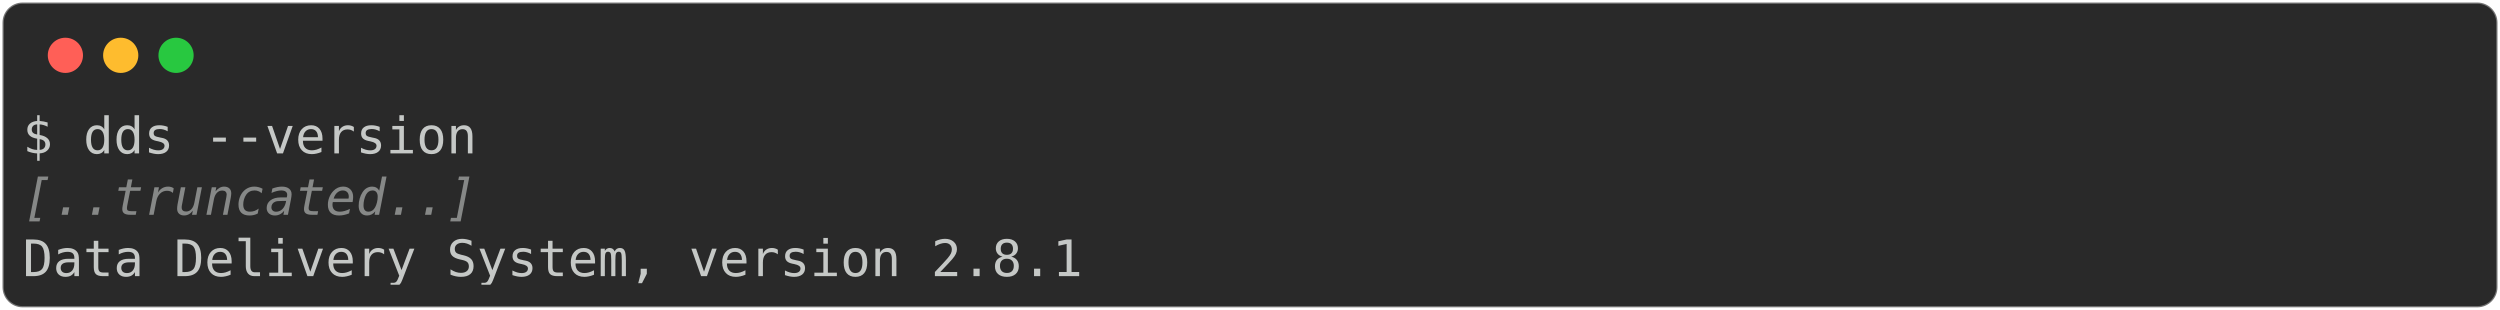
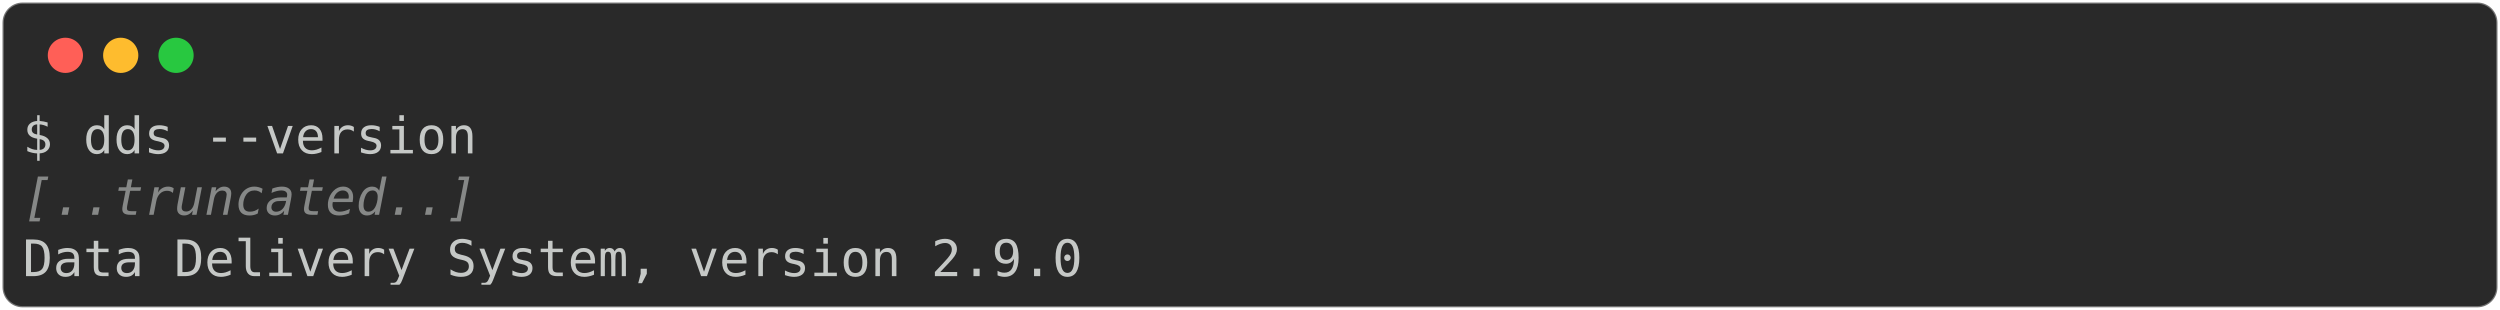
<svg xmlns="http://www.w3.org/2000/svg" class="rich-terminal" viewBox="0 0 994 123.2">
  <style>

    @font-face {
        font-family: "Fira Code";
        src: local("FiraCode-Regular"),
                url("https://cdnjs.cloudflare.com/ajax/libs/firacode/6.2.0/woff2/FiraCode-Regular.woff2") format("woff2"),
                url("https://cdnjs.cloudflare.com/ajax/libs/firacode/6.2.0/woff/FiraCode-Regular.woff") format("woff");
        font-style: normal;
        font-weight: 400;
    }
    @font-face {
        font-family: "Fira Code";
        src: local("FiraCode-Bold"),
                url("https://cdnjs.cloudflare.com/ajax/libs/firacode/6.2.0/woff2/FiraCode-Bold.woff2") format("woff2"),
                url("https://cdnjs.cloudflare.com/ajax/libs/firacode/6.2.0/woff/FiraCode-Bold.woff") format("woff");
        font-style: bold;
        font-weight: 700;
    }

-     .terminal-1542862740-matrix {
+     .terminal-1542993812-matrix {
        font-family: Fira Code, monospace;
        font-size: 20px;
        line-height: 24.4px;
        font-variant-east-asian: full-width;
    }

-     .terminal-1542862740-title {
+     .terminal-1542993812-title {
        font-size: 18px;
        font-weight: bold;
        font-family: arial;
    }

-     .terminal-1542862740-r1 { fill: #c5c8c6 }
- .terminal-1542862740-r2 { fill: #868887;font-style: italic; }
+     .terminal-1542993812-r1 { fill: #c5c8c6 }
+ .terminal-1542993812-r2 { fill: #868887;font-style: italic; }
    </style>
  <defs>
-     <clipPath id="terminal-1542862740-clip-terminal">
+     <clipPath id="terminal-1542993812-clip-terminal">
      <rect x="0" y="0" width="975.0" height="72.2" />
    </clipPath>
-     <clipPath id="terminal-1542862740-line-0">
+     <clipPath id="terminal-1542993812-line-0">
      <rect x="0" y="1.5" width="976" height="24.65" />
    </clipPath>
-     <clipPath id="terminal-1542862740-line-1">
+     <clipPath id="terminal-1542993812-line-1">
      <rect x="0" y="25.9" width="976" height="24.65" />
    </clipPath>
  </defs>
  <rect fill="#292929" stroke="rgba(255,255,255,0.35)" stroke-width="1" x="1" y="1" width="992" height="121.2" rx="8" />
  <g transform="translate(26,22)">
    <circle cx="0" cy="0" r="7" fill="#ff5f57" />
    <circle cx="22" cy="0" r="7" fill="#febc2e" />
    <circle cx="44" cy="0" r="7" fill="#28c840" />
  </g>
-   <g transform="translate(9, 41)" clip-path="url(#terminal-1542862740-clip-terminal)">
-     <g class="terminal-1542862740-matrix">
-       <text class="terminal-1542862740-r1" x="0" y="20" textLength="183" clip-path="url(#terminal-1542862740-line-0)">$ dds --version</text>
-       <text class="terminal-1542862740-r1" x="976" y="20" textLength="12.2" clip-path="url(#terminal-1542862740-line-0)">
+   <g transform="translate(9, 41)" clip-path="url(#terminal-1542993812-clip-terminal)">
+     <g class="terminal-1542993812-matrix">
+       <text class="terminal-1542993812-r1" x="0" y="20" textLength="183" clip-path="url(#terminal-1542993812-line-0)">$ dds --version</text>
+       <text class="terminal-1542993812-r1" x="976" y="20" textLength="12.2" clip-path="url(#terminal-1542993812-line-0)">
</text>
-       <text class="terminal-1542862740-r2" x="0" y="44.4" textLength="183" clip-path="url(#terminal-1542862740-line-1)">[..truncated..]</text>
-       <text class="terminal-1542862740-r1" x="976" y="44.4" textLength="12.2" clip-path="url(#terminal-1542862740-line-1)">
+       <text class="terminal-1542993812-r2" x="0" y="44.4" textLength="183" clip-path="url(#terminal-1542993812-line-1)">[..truncated..]</text>
+       <text class="terminal-1542993812-r1" x="976" y="44.4" textLength="12.2" clip-path="url(#terminal-1542993812-line-1)">
</text>
-       <text class="terminal-1542862740-r1" x="0" y="68.8" textLength="427" clip-path="url(#terminal-1542862740-line-2)">Data Delivery System, version 2.8.1</text>
-       <text class="terminal-1542862740-r1" x="976" y="68.8" textLength="12.2" clip-path="url(#terminal-1542862740-line-2)">
+       <text class="terminal-1542993812-r1" x="0" y="68.8" textLength="427" clip-path="url(#terminal-1542993812-line-2)">Data Delivery System, version 2.9.0</text>
+       <text class="terminal-1542993812-r1" x="976" y="68.8" textLength="12.2" clip-path="url(#terminal-1542993812-line-2)">
</text>
    </g>
  </g>
</svg>
